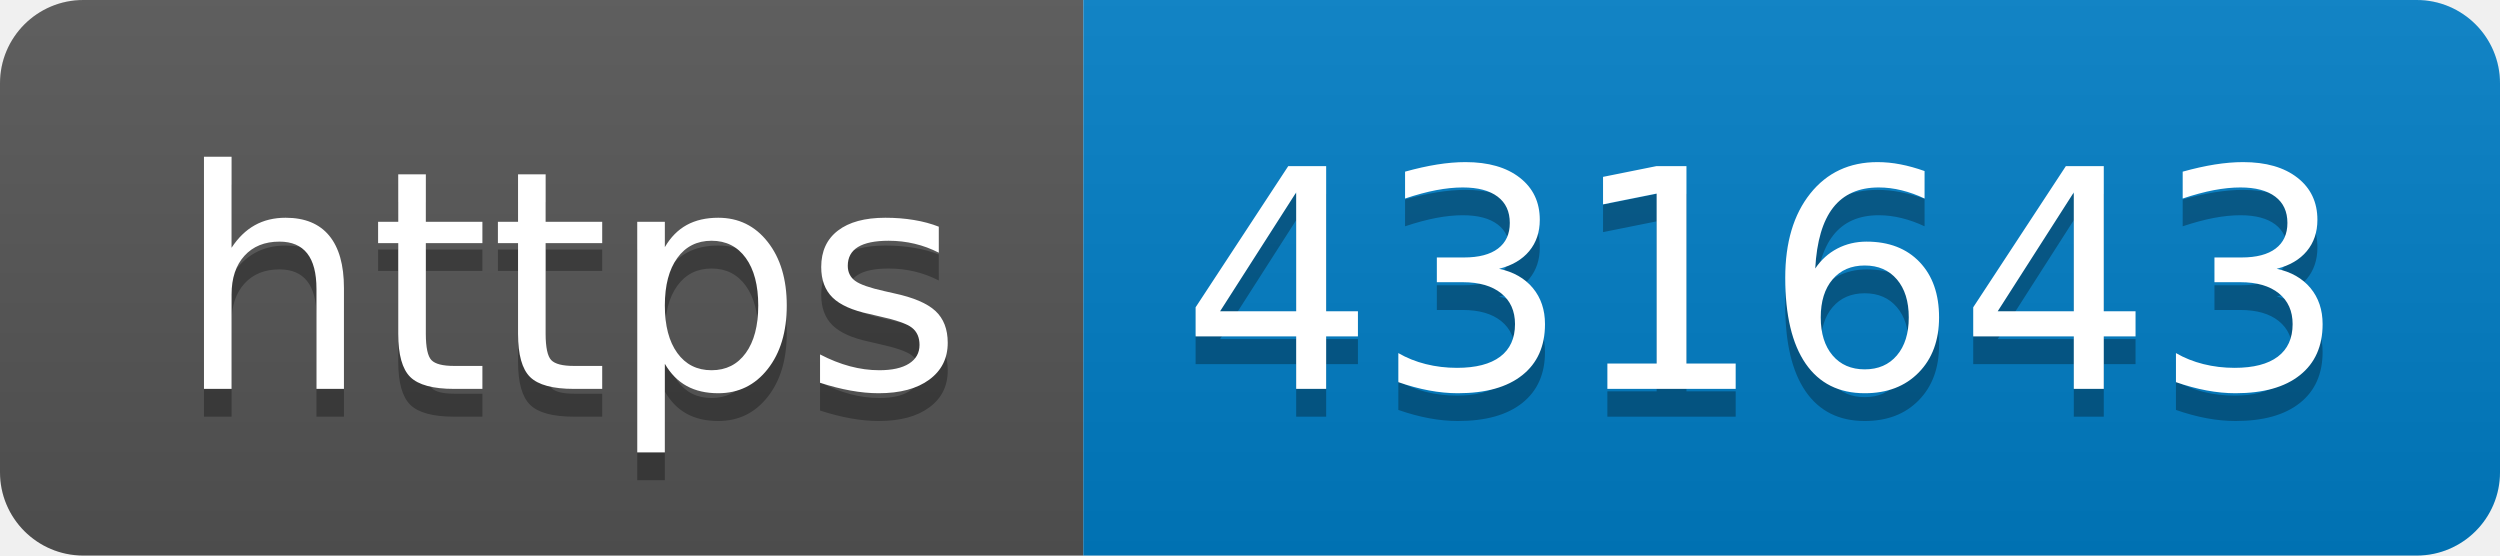
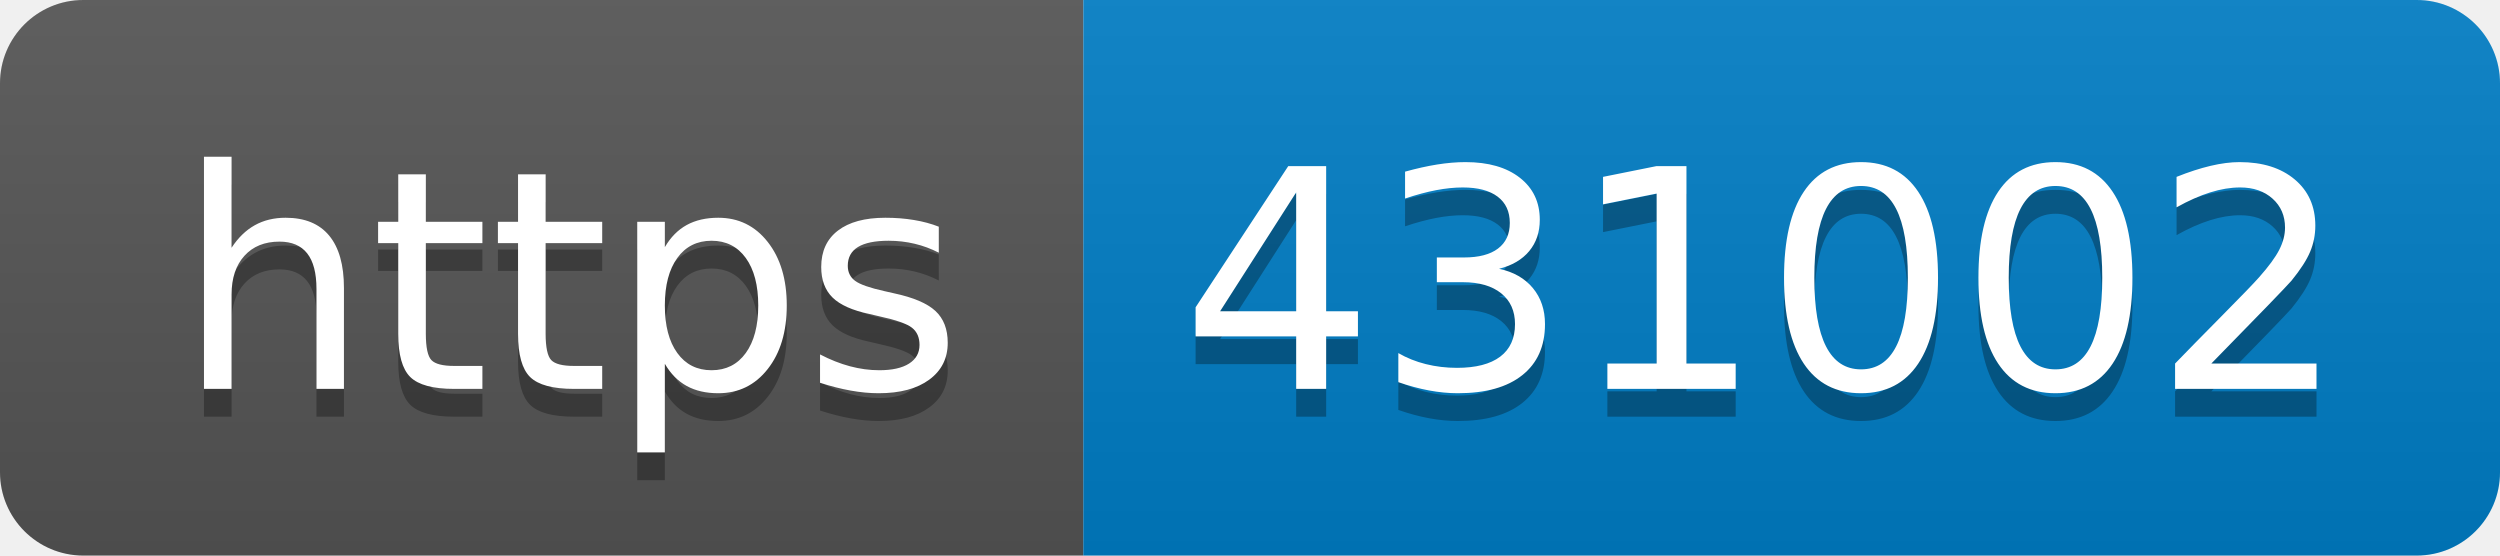
- <svg xmlns="http://www.w3.org/2000/svg" width="90" height="20" role="img" aria-label="https: 431643">
+ <svg xmlns="http://www.w3.org/2000/svg" width="90" height="20" role="img" aria-label="https: 431002">
  <linearGradient id="s" x2="0" y2="100%">
    <stop offset="0" stop-color="#bbb" stop-opacity=".1" />
    <stop offset="1" stop-opacity=".1" />
  </linearGradient>
  <clipPath id="r">
    <rect width="90" height="20" rx="3" fill="#fff" />
  </clipPath>
  <g clip-path="url(#r)">
    <rect width="39" height="20" fill="#555" />
    <rect x="39" width="51" height="20" fill="#007ec6" />
    <rect width="90" height="20" fill="url(#s)" />
  </g>
  <g fill="#fff" text-anchor="middle" font-family="Verdana,Geneva,DejaVu Sans,sans-serif" text-rendering="geometricPrecision" font-size="110">
    <text aria-hidden="true" x="205" y="150" fill="#010101" fill-opacity=".3" transform="scale(.1)" textLength="290">https</text>
    <text x="205" y="140" transform="scale(.1)" fill="#fff" textLength="290">https</text>
-     <text aria-hidden="true" x="635" y="150" fill="#010101" fill-opacity=".3" transform="scale(.1)" textLength="410">431643</text>
-     <text x="635" y="140" transform="scale(.1)" fill="#fff" textLength="410">431643</text>
+     <text aria-hidden="true" x="635" y="150" fill="#010101" fill-opacity=".3" transform="scale(.1)" textLength="410">431002</text>
+     <text x="635" y="140" transform="scale(.1)" fill="#fff" textLength="410">431002</text>
  </g>
</svg>
